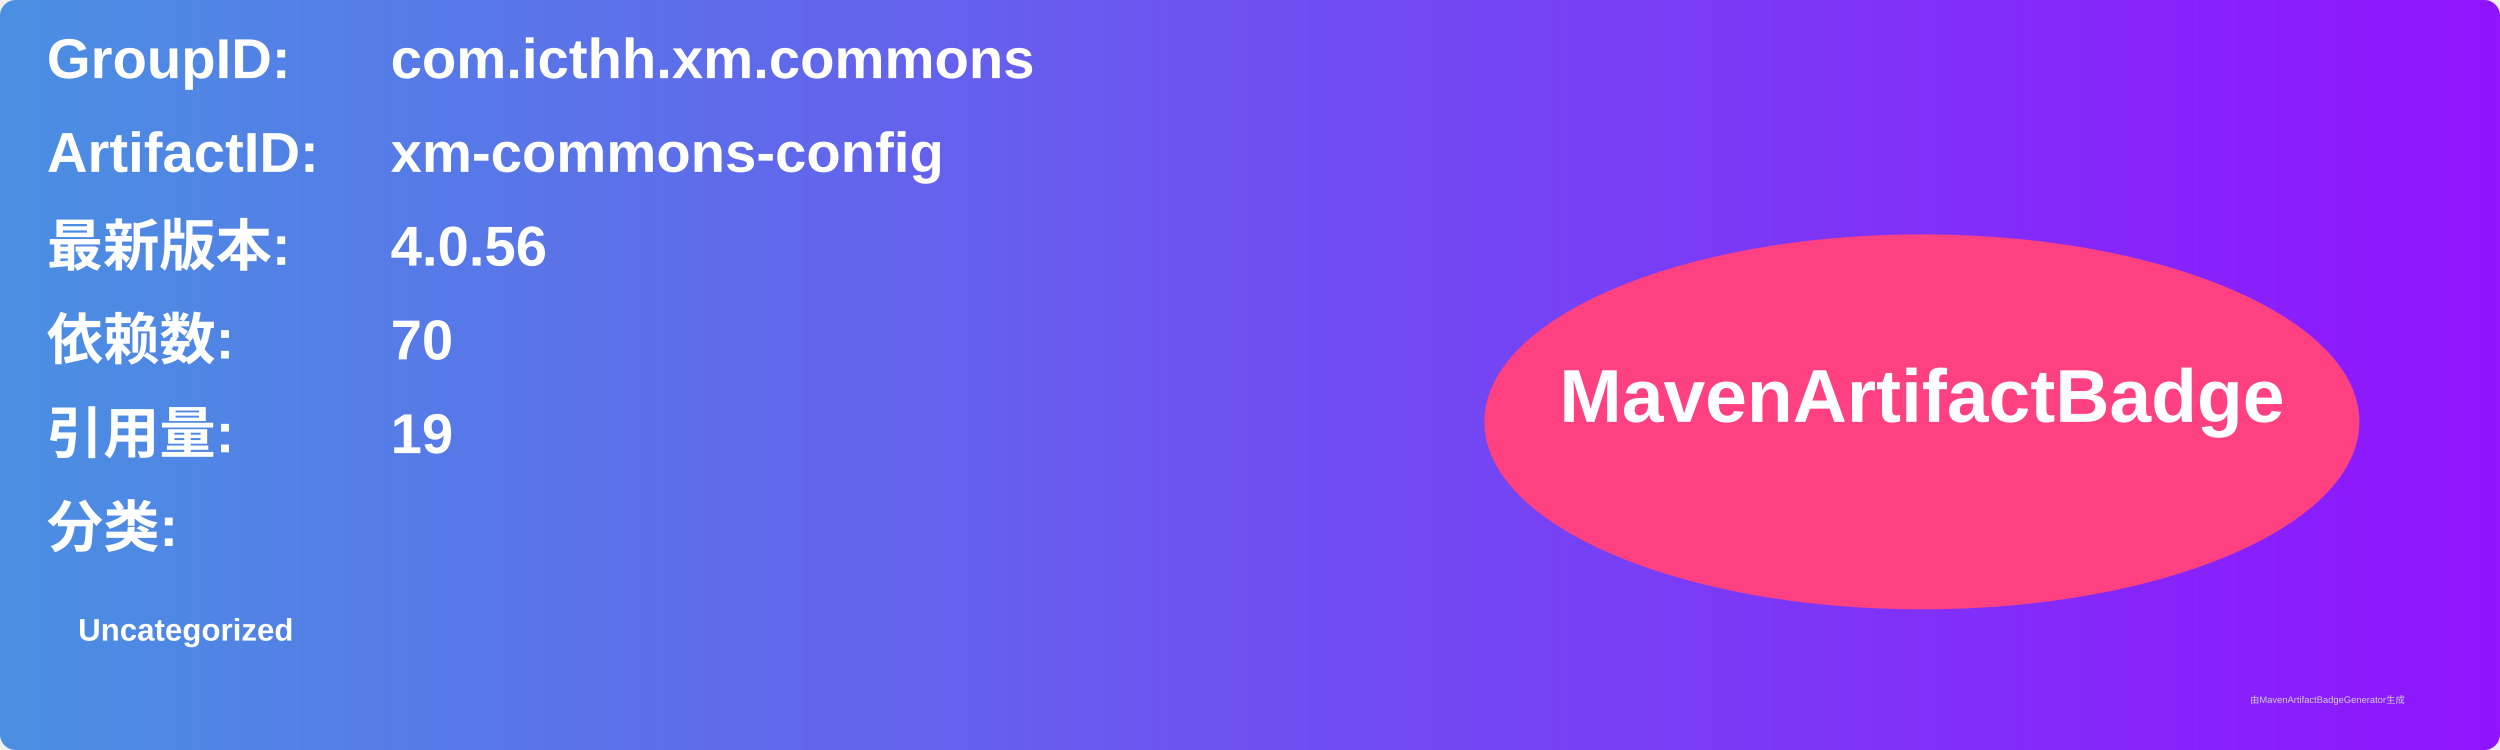
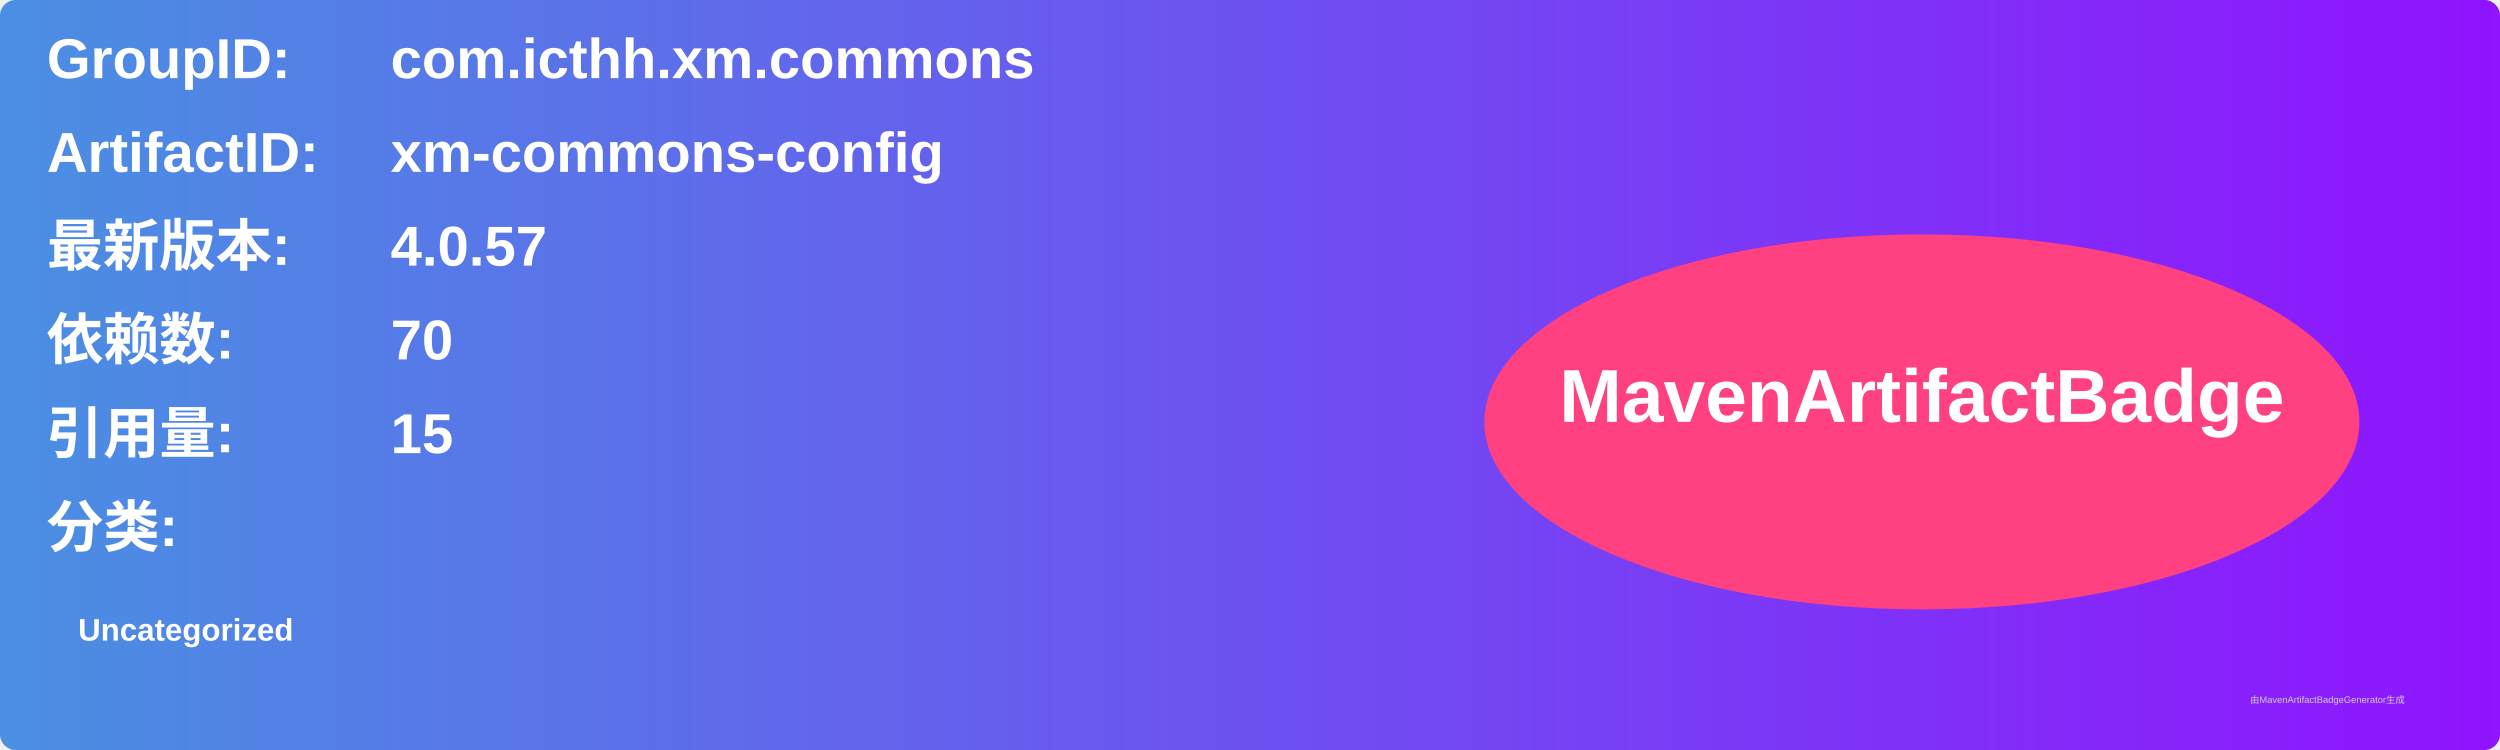
<svg xmlns="http://www.w3.org/2000/svg" width="800" height="240" viewBox="0 0 800 240">
  <linearGradient id="grad" x1="0%" y1="0%" x2="100%" y2="0%">
    <stop offset="0%" stop-color="#4a90e2" />
    <stop offset="100%" stop-color="#9013fe" />
  </linearGradient>
  <rect width="100%" height="100%" rx="5" ry="5" fill="url(#grad)" />
  <g transform="translate(15, 15)">
    <text x="0" y="10" font-family="Arial" font-size="18" fill="white" font-weight="bold" width="260">GroupID:</text>
    <text x="110" y="10" font-family="Arial" font-size="18" fill="white" font-weight="bold" width="460">com.icthh.xm.commons</text>
    <text x="0" y="40" font-family="Arial" font-size="18" fill="white" font-weight="bold" width="260">ArtifactID:</text>
    <text x="110" y="40" font-family="Arial" font-size="18" fill="white" font-weight="bold" width="460">xm-commons-config</text>
    <text x="0" y="70" font-family="Arial" font-size="18" fill="white" font-weight="bold">最新版本:</text>
    <text x="110" y="70" font-family="Arial" font-size="18" fill="white" font-weight="bold">
-       <tspan font-weight="bold">4.0.56</tspan>
+       <tspan font-weight="bold">4.0.57</tspan>
    </text>
    <text x="0" y="100" font-family="Arial" font-size="18" fill="white" font-weight="bold">依赖数: </text>
    <text x="110" y="100" font-family="Arial" font-size="18" fill="white">
      <tspan font-weight="bold">70</tspan>
    </text>
    <text x="0" y="130" font-family="Arial" font-size="18" fill="white" font-weight="bold">引用量: </text>
    <text x="110" y="130" font-family="Arial" font-size="18" fill="white">
-       <tspan font-weight="bold">19</tspan>
+       <tspan font-weight="bold">15</tspan>
    </text>
    <text x="0" y="160" font-family="Arial" font-size="18" fill="white" font-weight="bold">分类:</text>
    <text x="10" y="190" font-family="Arial" font-size="10" fill="white">
      <tspan font-weight="bold">Uncategorized</tspan>
    </text>
    <ellipse cx="600" cy="120" rx="140" ry="60" fill="#ff4081" />
    <text x="600" y="120" text-anchor="middle" font-family="Arial" font-size="24" fill="white" font-weight="bold">MavenArtifactBadge</text>
  </g>
  <text x="720" y="225" font-family="Arial" font-size="3" fill="#d0d0d0">由MavenArtifactBadgeGenerator生成</text>
</svg>
